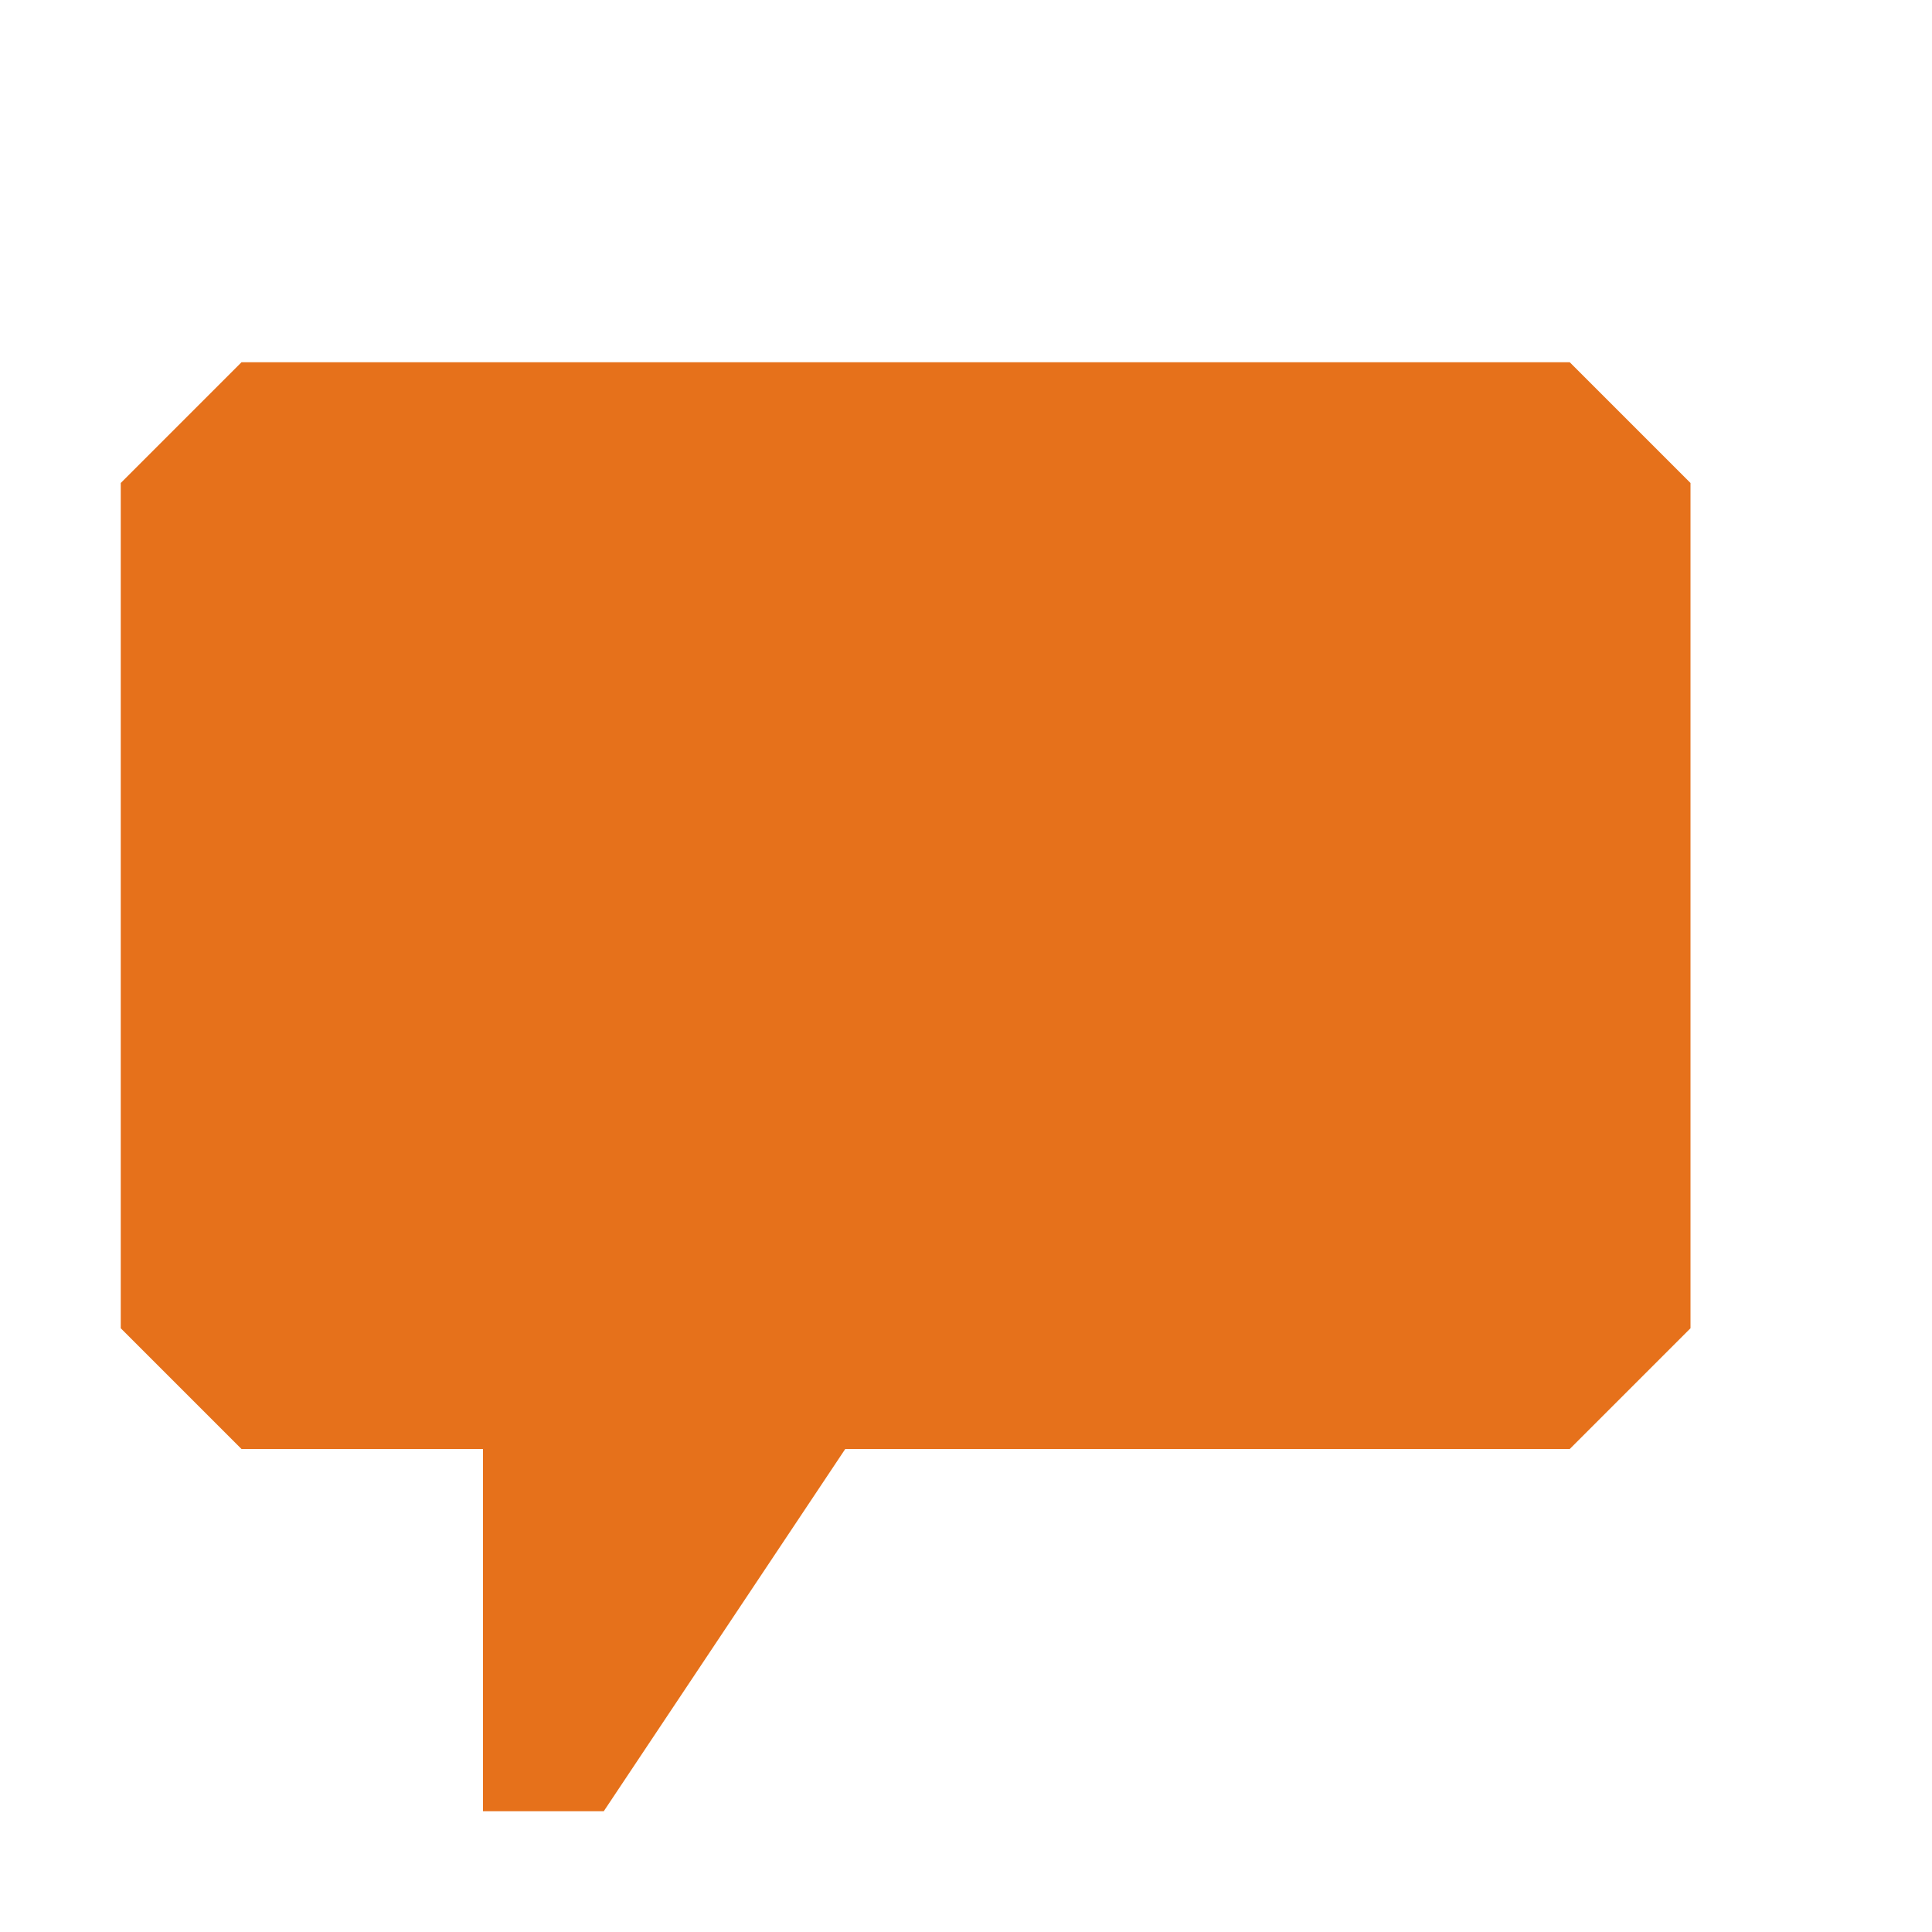
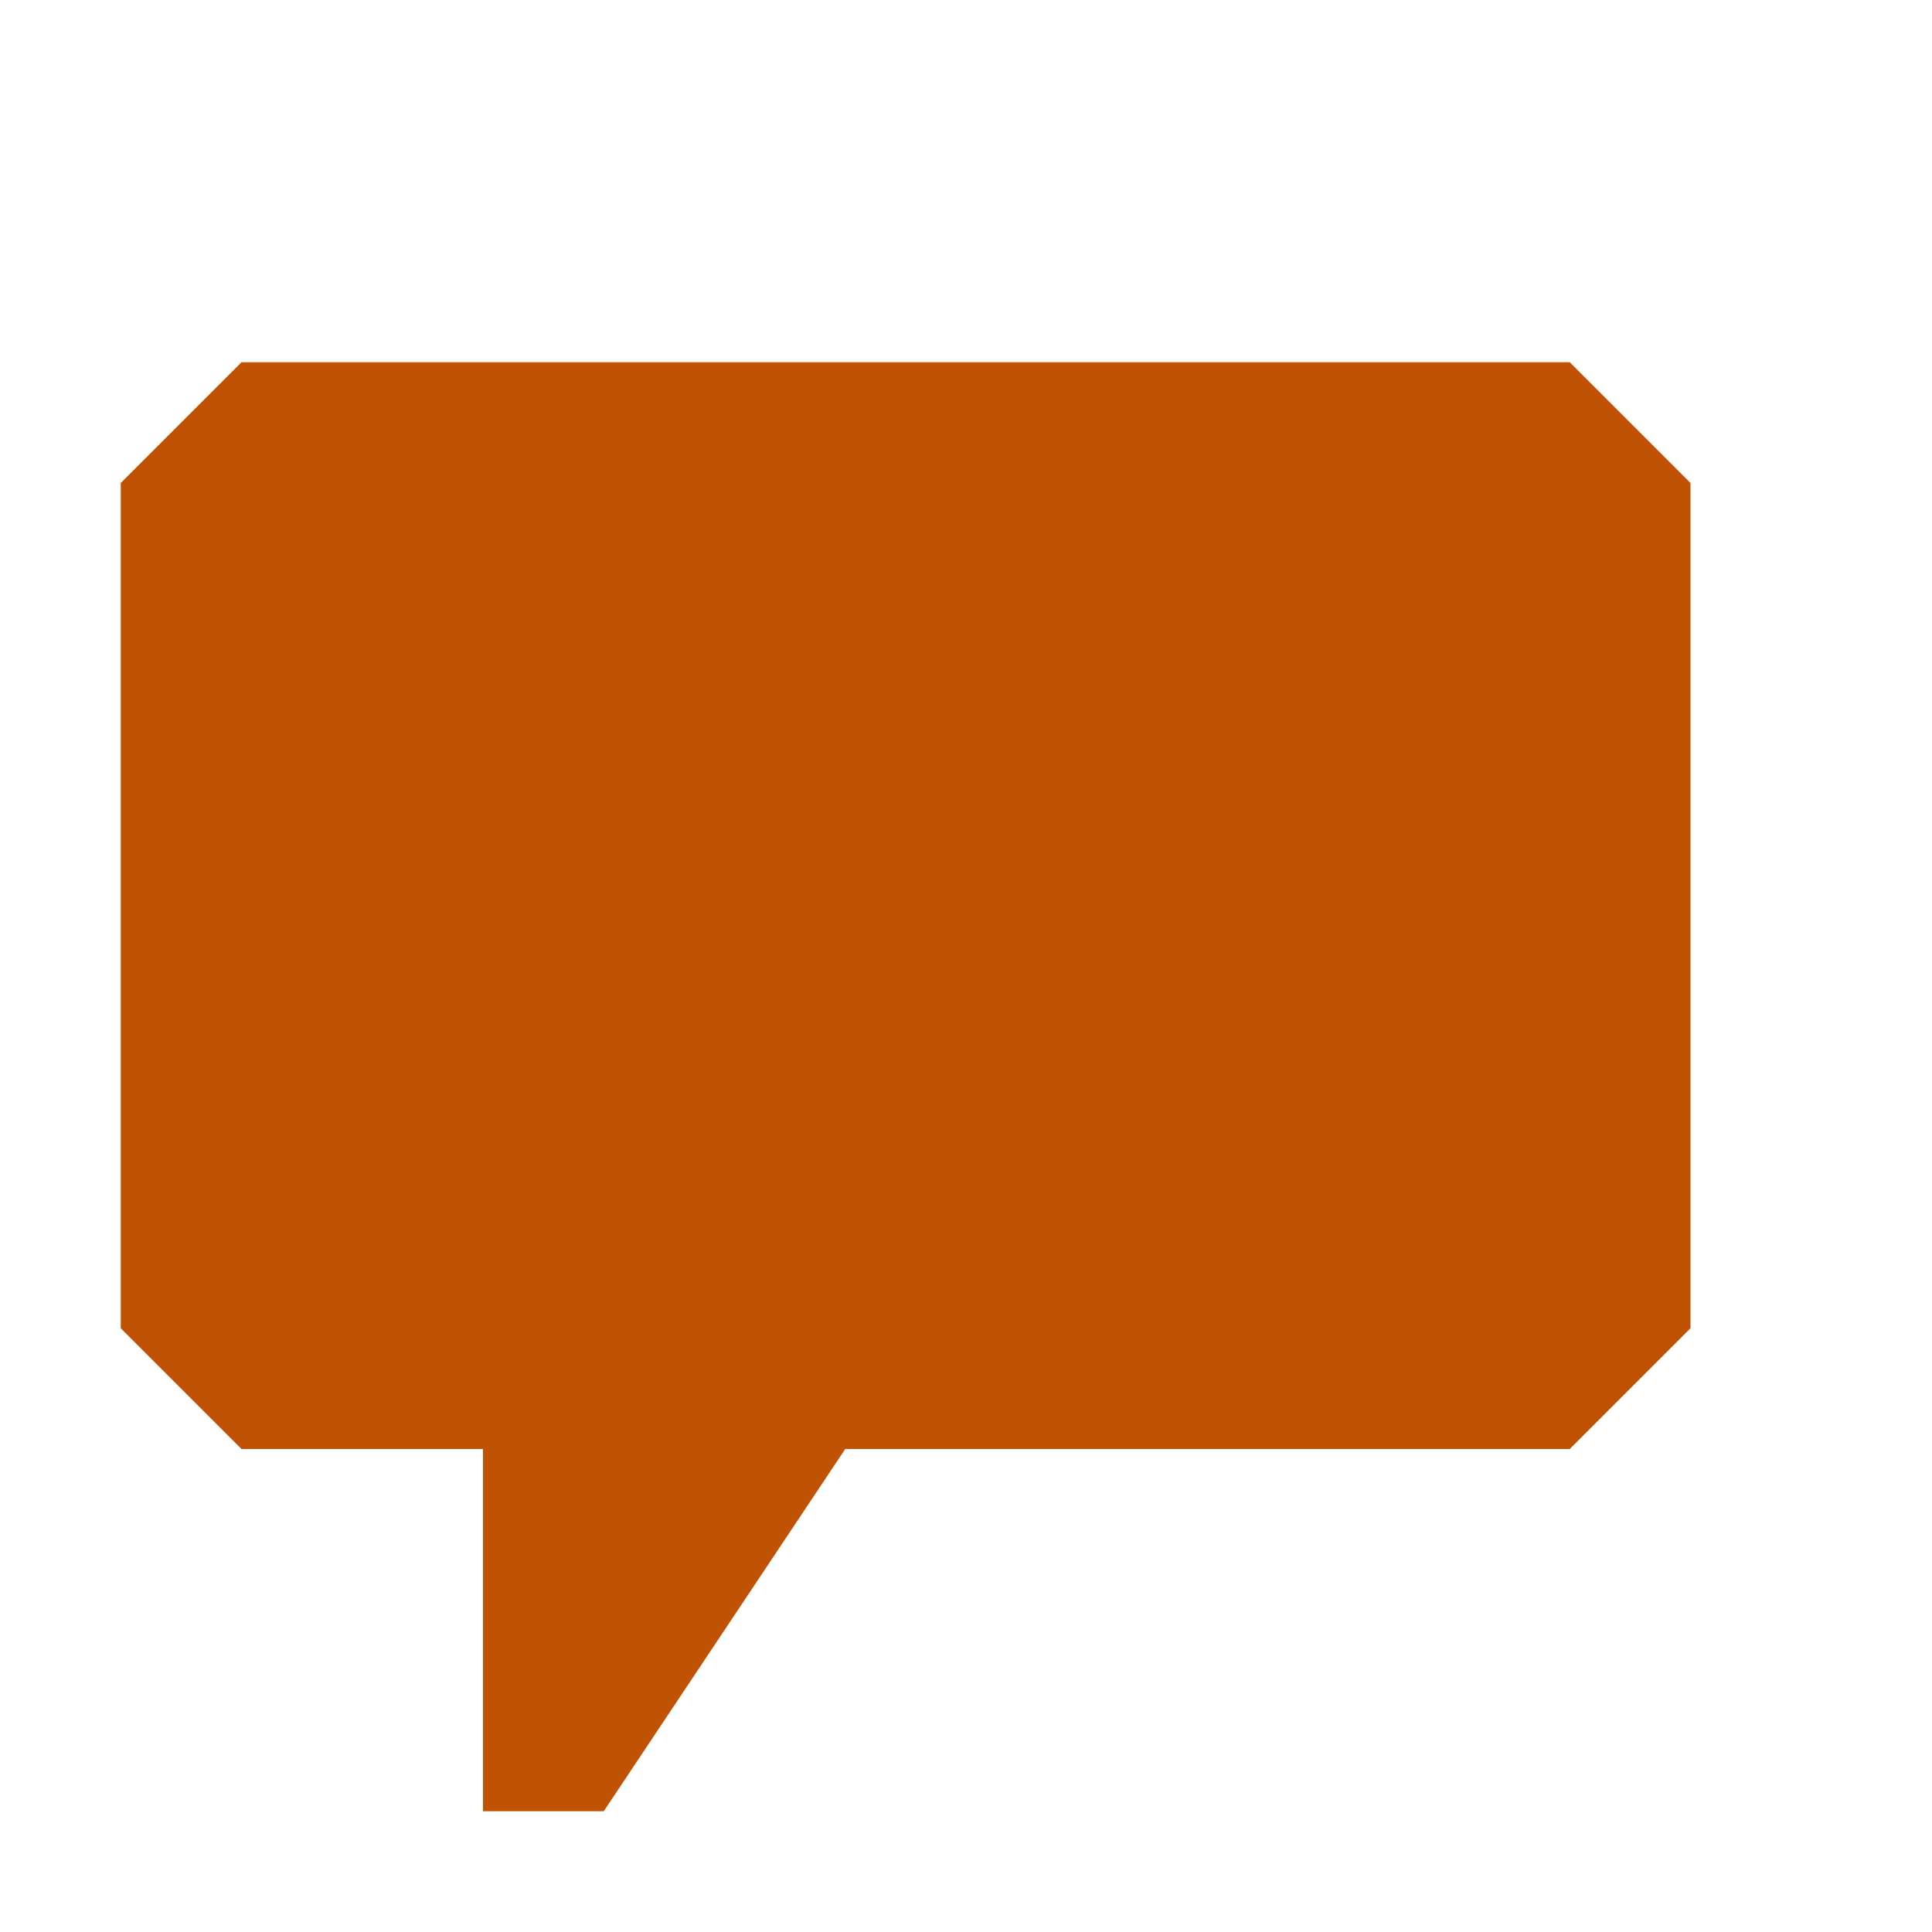
<svg xmlns="http://www.w3.org/2000/svg" width="16" height="16">
-   <path fill="#E6711B" d="M13 3l1 1v7l-1 1h-6l-2 3h-1v-3h-2l-1-1v-7l1-1h11z" />
+   <path fill="#c05303" d="M13 3l1 1v7l-1 1h-6l-2 3h-1v-3h-2l-1-1v-7l1-1h11z" />
</svg>
